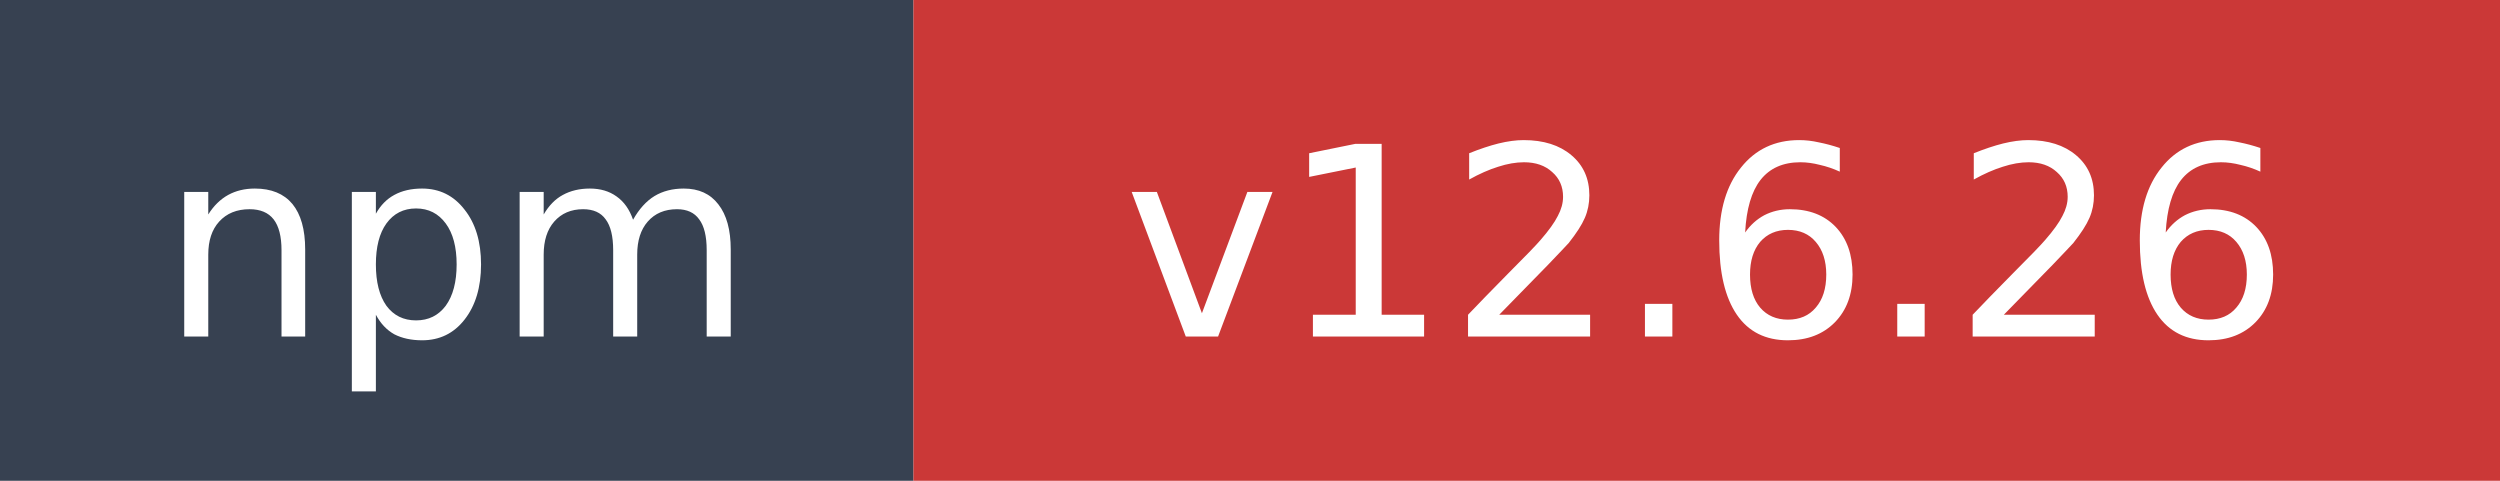
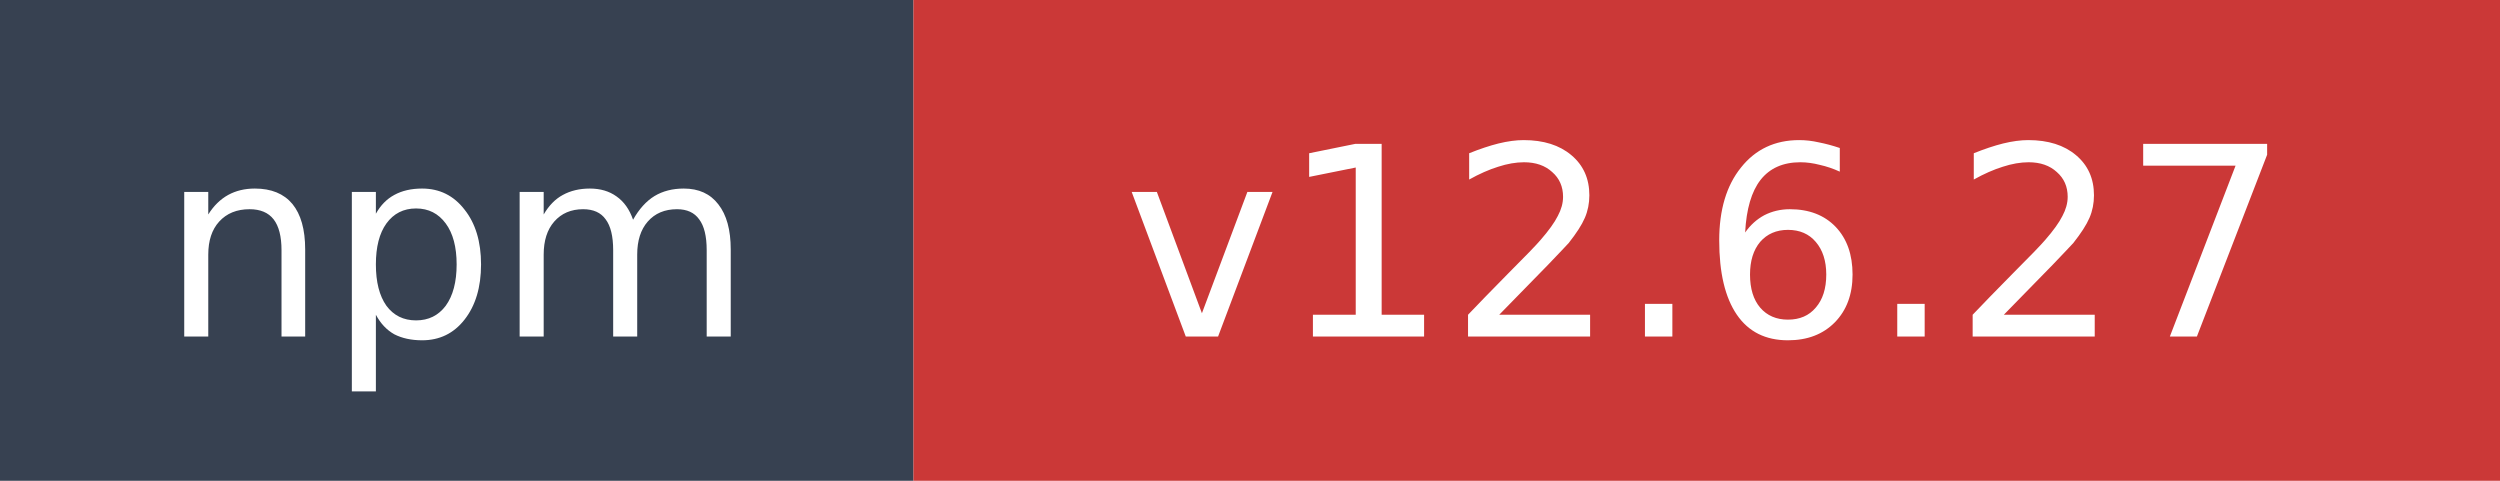
- <svg xmlns="http://www.w3.org/2000/svg" width="104" height="20" role="img" aria-label="npm: v12.6.26">
+ <svg xmlns="http://www.w3.org/2000/svg" width="104" height="20" role="img" aria-label="npm: v12.6.27">
  <rect width="38" height="20" fill="#374151" />
  <rect x="38" width="66" height="20" fill="#cb3837" />
  <text x="19" y="14" fill="#ffffff" font-family="Verdana,Geneva,DejaVu Sans,sans-serif" font-size="11" text-anchor="middle">npm</text>
-   <text x="71" y="14" fill="#ffffff" font-family="Verdana,Geneva,DejaVu Sans,sans-serif" font-size="11" text-anchor="middle">v12.6.26</text>
+   <text x="71" y="14" fill="#ffffff" font-family="Verdana,Geneva,DejaVu Sans,sans-serif" font-size="11" text-anchor="middle">v12.6.27</text>
</svg>
